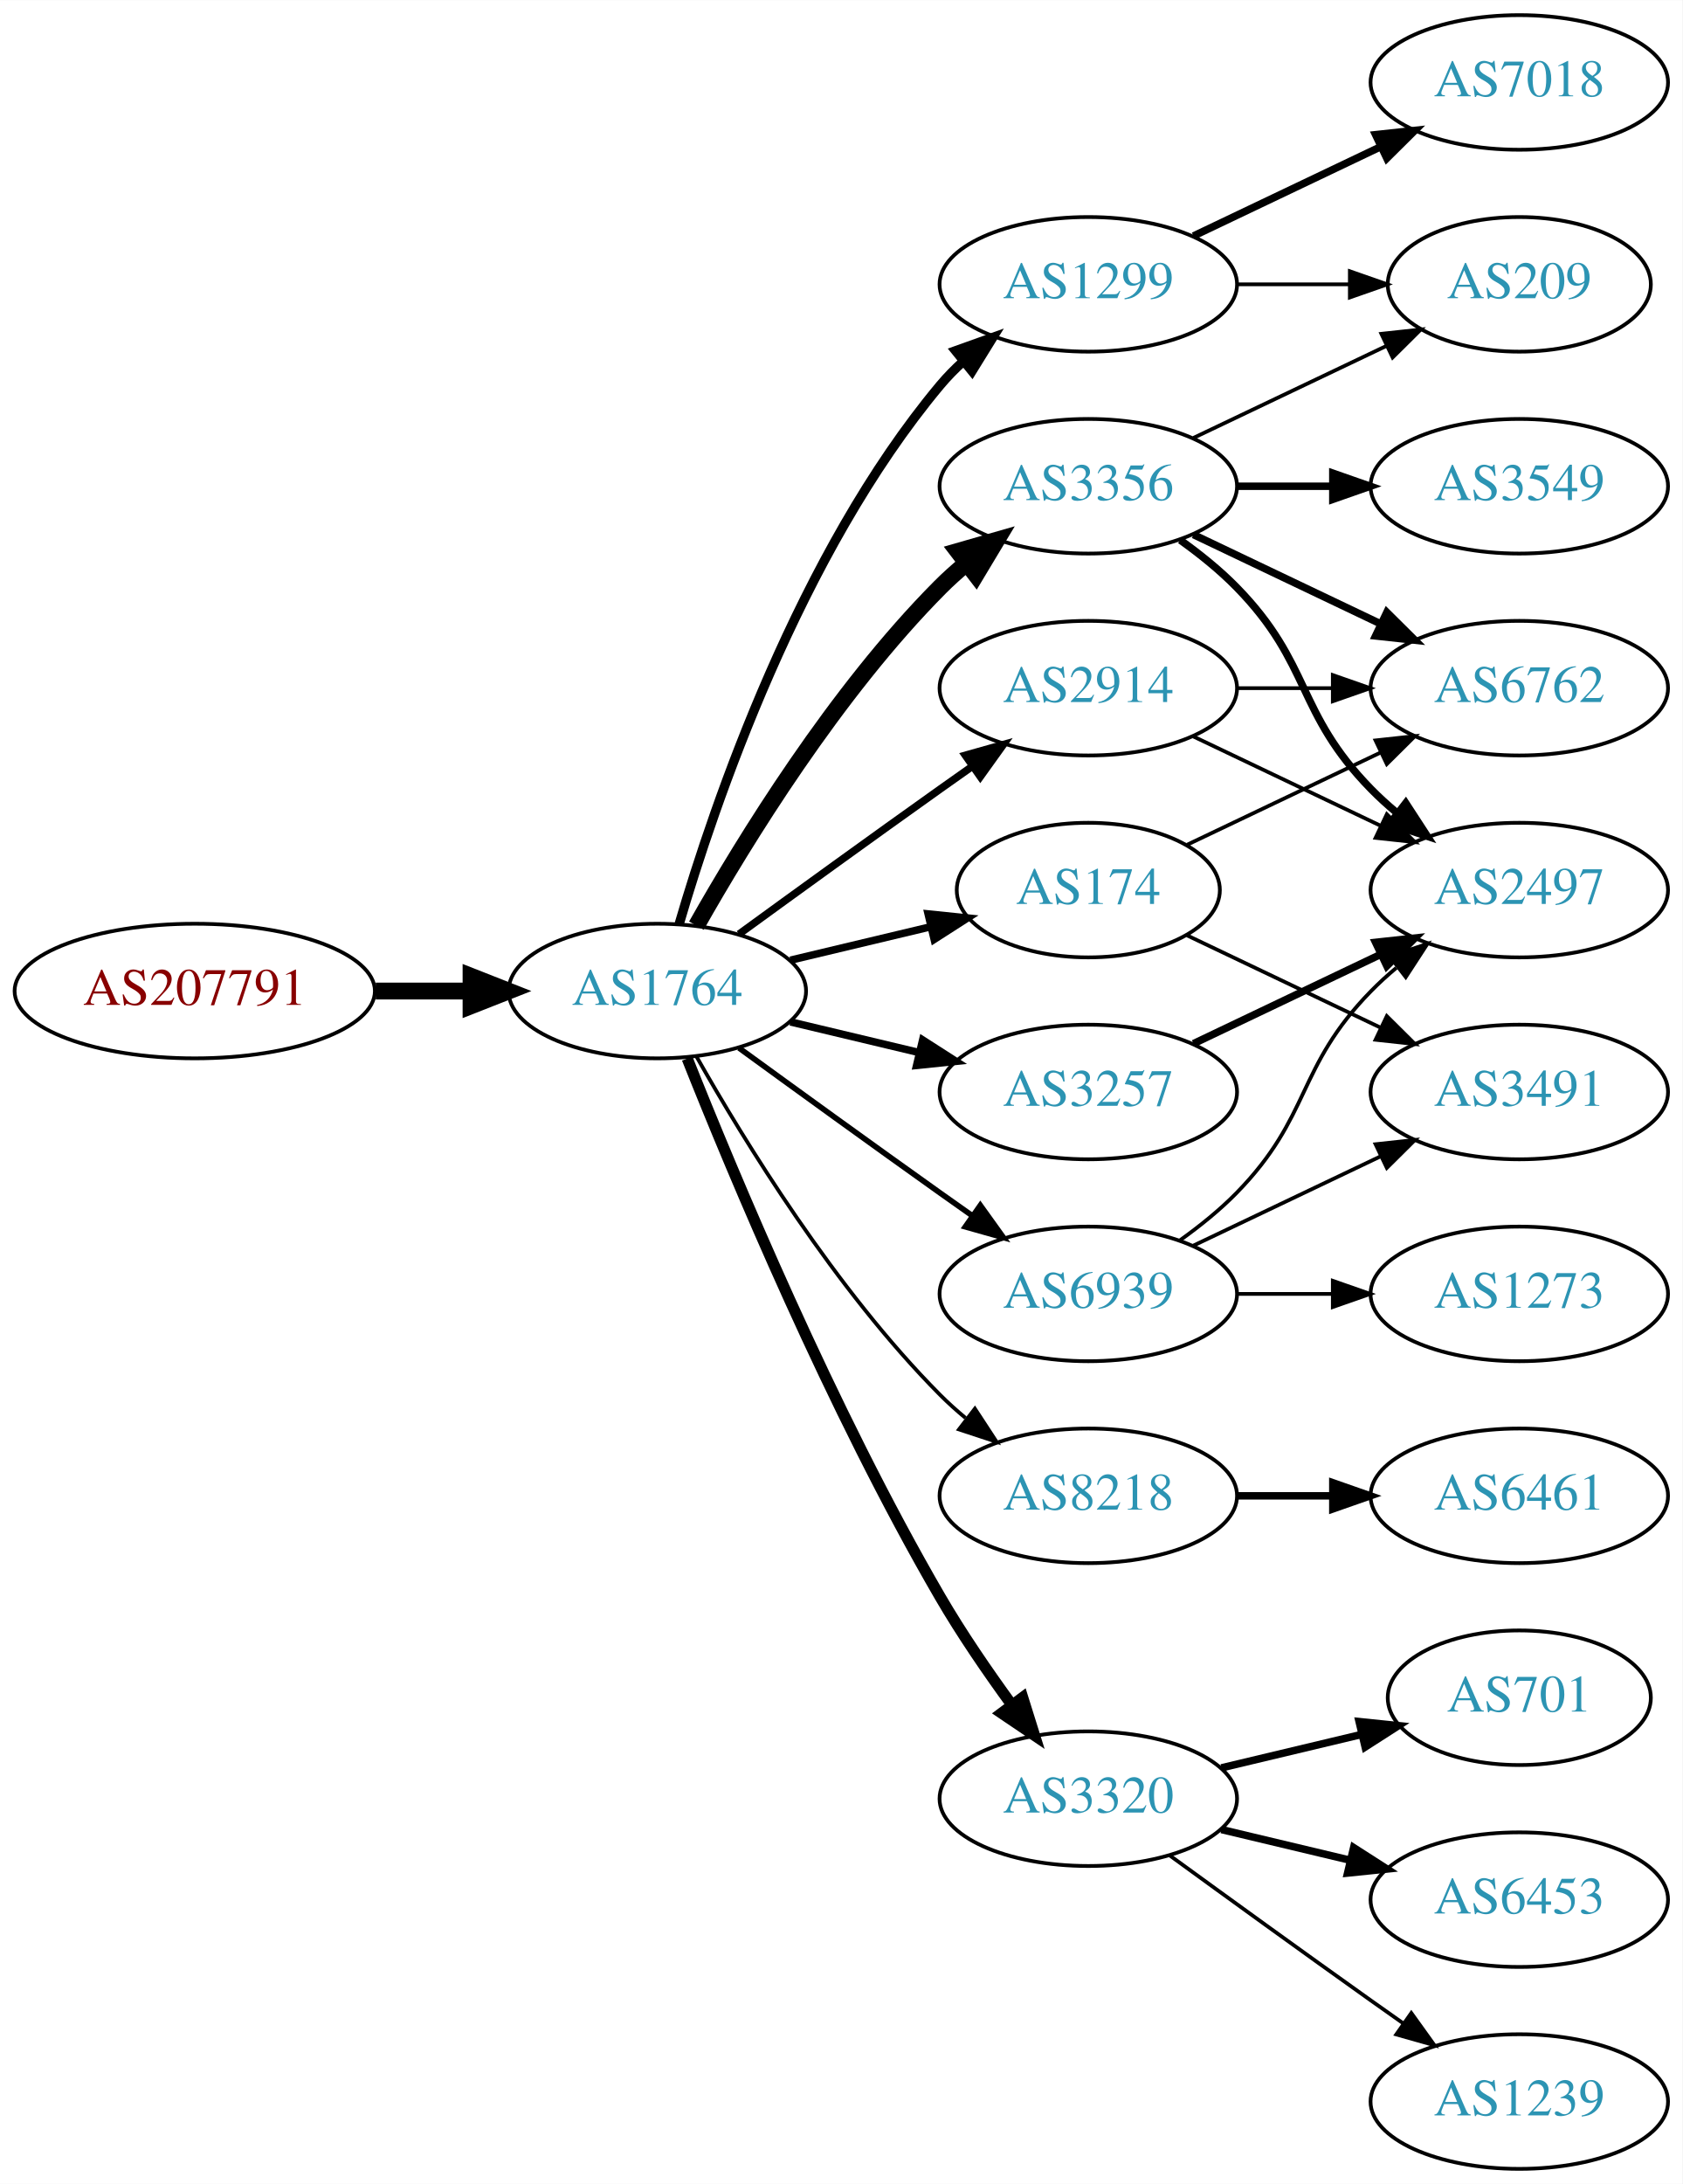
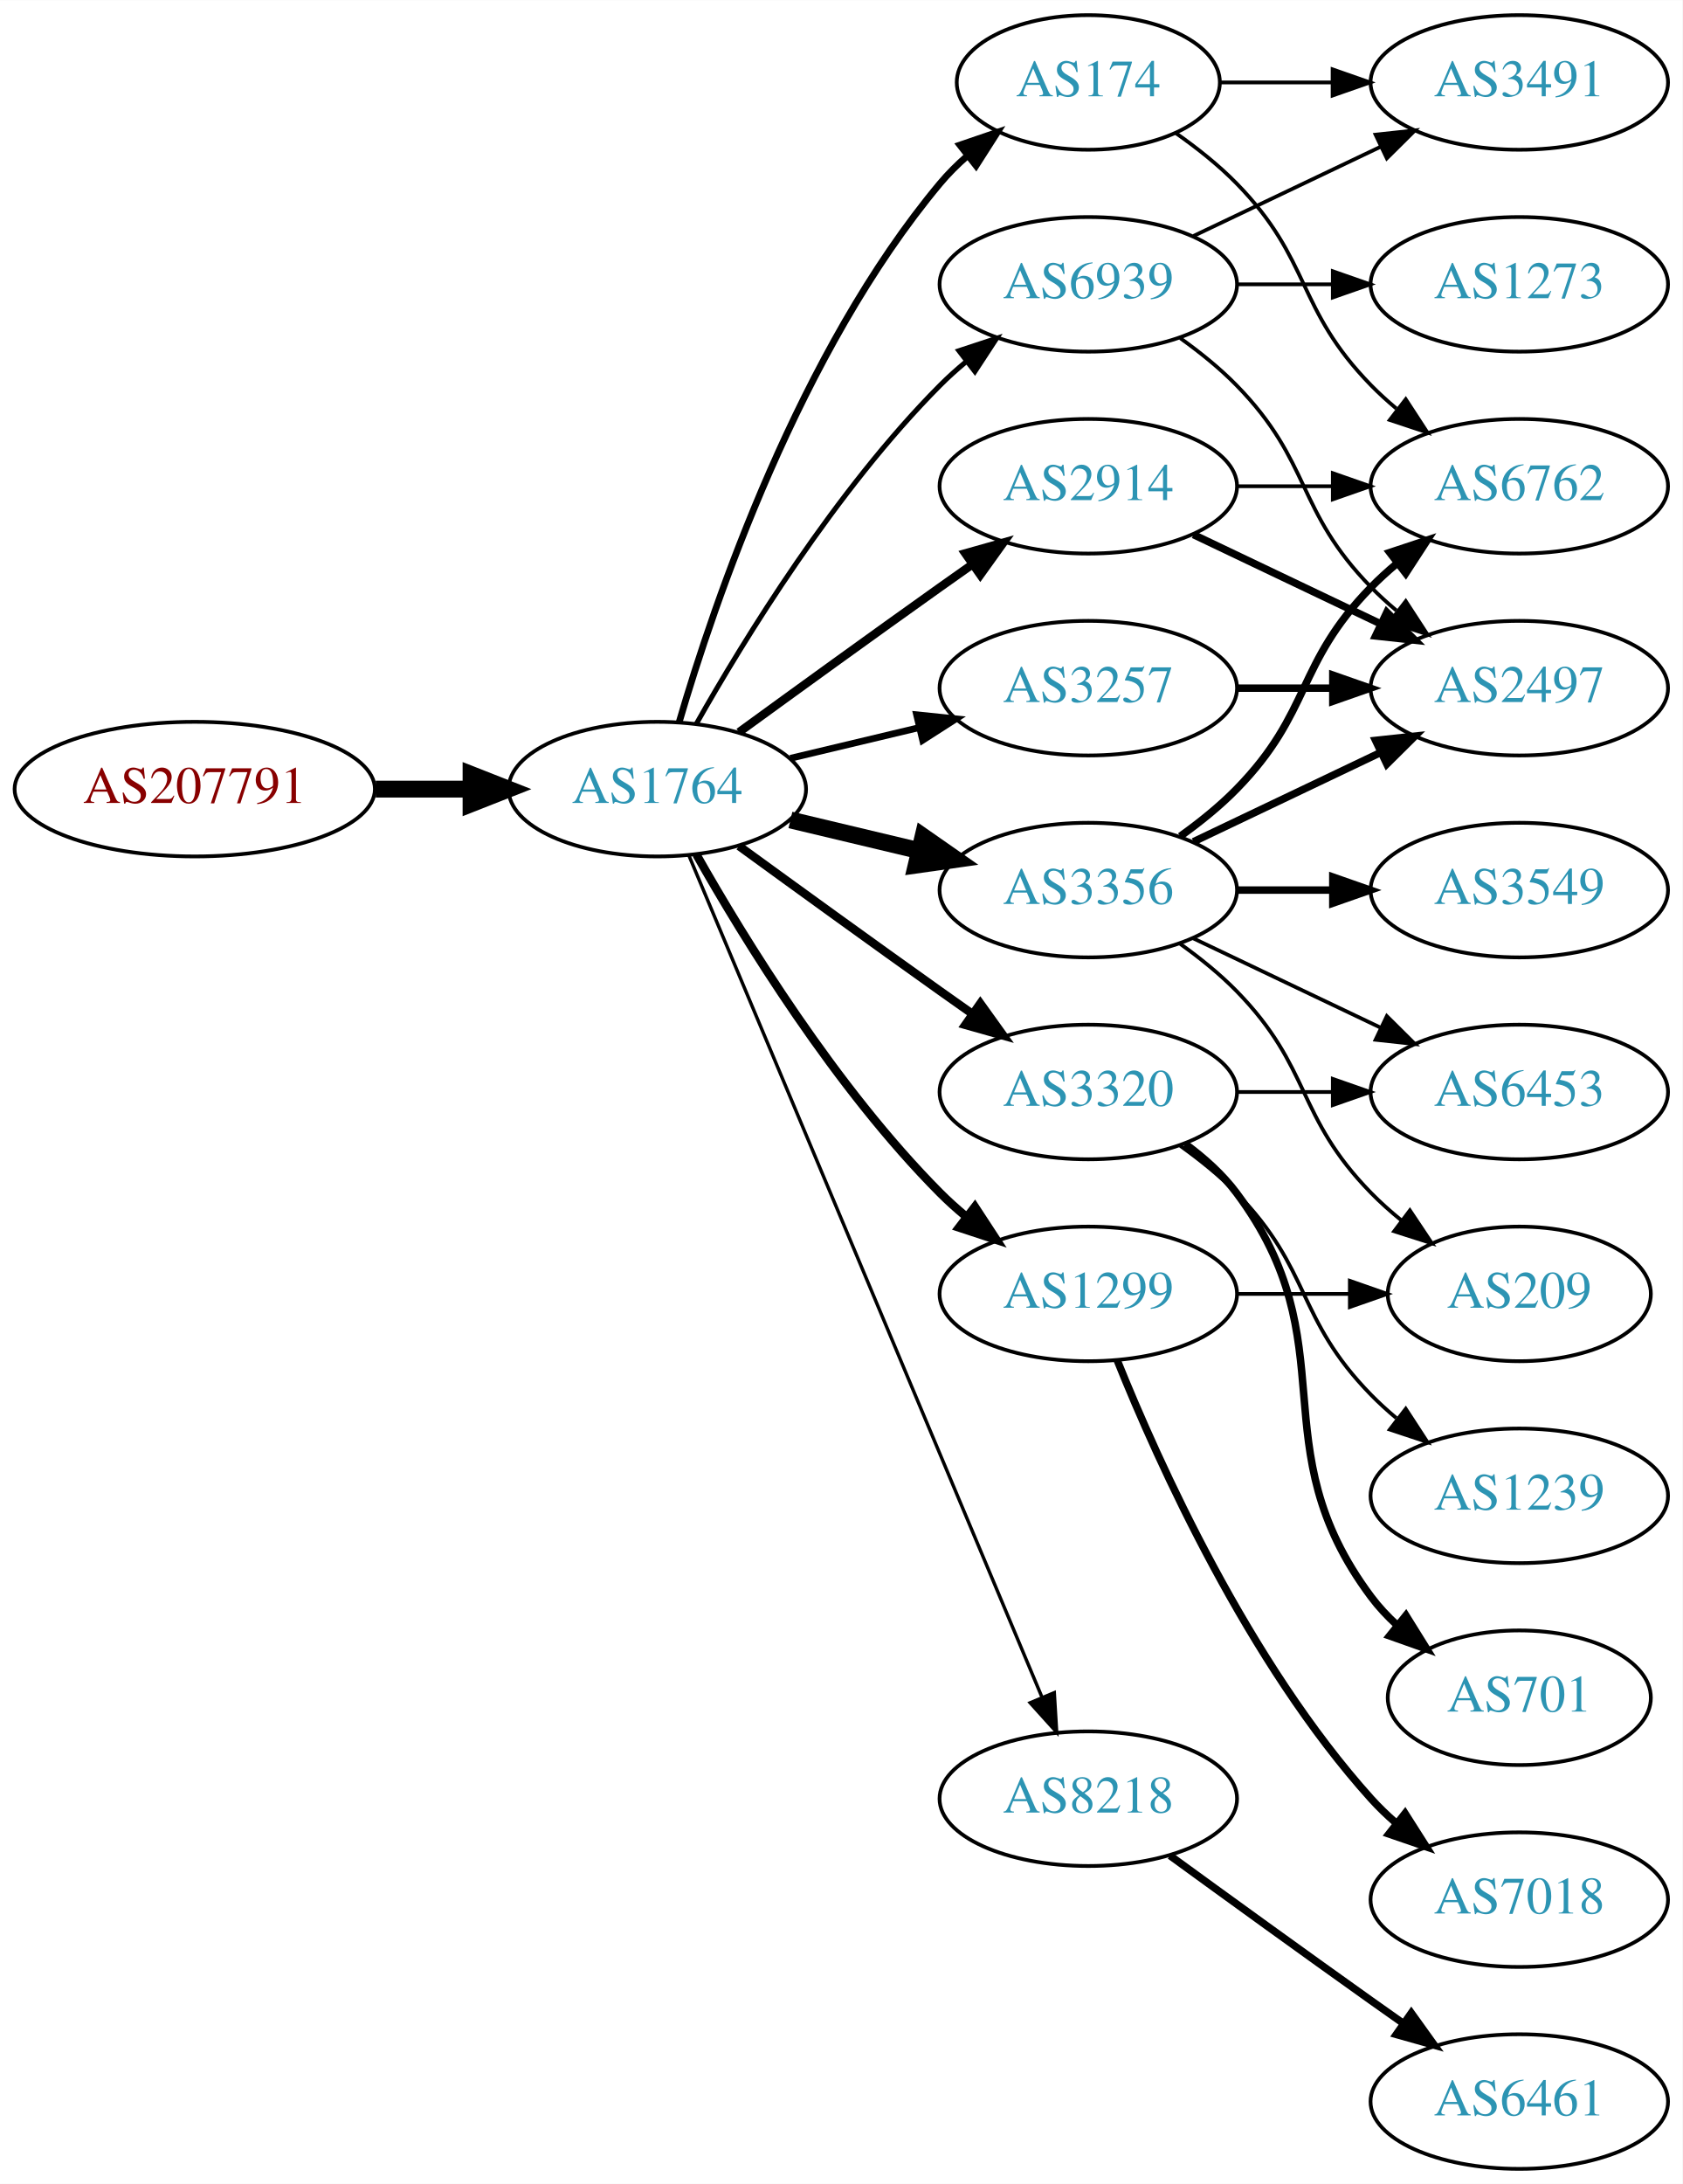
<svg xmlns="http://www.w3.org/2000/svg" xmlns:xlink="http://www.w3.org/1999/xlink" width="450pt" height="584pt" viewBox="0.00 0.00 450.07 584.00">
  <g id="graph0" class="graph" transform="scale(1 1) rotate(0) translate(4 580)">
    <polygon fill="white" stroke="none" points="-4,4 -4,-580 446.07,-580 446.07,4 -4,4" />
    <g id="node1" class="node">
      <g id="a_node1">
        <a xlink:href="/asn/207791" xlink:title="AS207791 ~ NTB SOLUTIONS GmbH [AT]">
-           <ellipse fill="#ffffff" stroke="black" cx="48.096" cy="-315" rx="48.192" ry="18" />
-           <text text-anchor="middle" x="48.096" y="-311.3" font-family="Times,serif" font-size="14.00" fill="#880000">AS207791</text>
+           <ellipse fill="#ffffff" stroke="black" cx="48.096" cy="-369" rx="48.192" ry="18" />
+           <text text-anchor="middle" x="48.096" y="-365.3" font-family="Times,serif" font-size="14.00" fill="#880000">AS207791</text>
        </a>
      </g>
    </g>
    <g id="node2" class="node">
      <g id="a_node2">
        <a xlink:href="/asn/1764" xlink:title="AS1764 ~ NEXTLAYER-AS [AT]">
-           <ellipse fill="#ffffff" stroke="black" cx="171.838" cy="-315" rx="39.794" ry="18" />
-           <text text-anchor="middle" x="171.838" y="-311.3" font-family="Times,serif" font-size="14.00" fill="#2c94b3">AS1764</text>
+           <ellipse fill="#ffffff" stroke="black" cx="171.838" cy="-369" rx="39.794" ry="18" />
+           <text text-anchor="middle" x="171.838" y="-365.3" font-family="Times,serif" font-size="14.00" fill="#2c94b3">AS1764</text>
        </a>
      </g>
    </g>
    <g id="edge1" class="edge">
-       <path fill="none" stroke="black" stroke-width="4.5" d="M96.513,-315C104.867,-315 113.577,-315 121.969,-315" />
-       <polygon fill="black" stroke="black" stroke-width="4.5" points="122.004,-318.938 132.004,-315 122.004,-311.063 122.004,-318.938" />
+       <path fill="none" stroke="black" stroke-width="4.5" d="M96.513,-369C104.867,-369 113.577,-369 121.969,-369" />
+       <polygon fill="black" stroke="black" stroke-width="4.5" points="122.004,-372.938 132.004,-369 122.004,-365.063 122.004,-372.938" />
    </g>
    <g id="node3" class="node">
      <g id="a_node3">
-         <a xlink:href="/asn/2914" xlink:title="AS2914 ~ NTT America, Inc. [US]">
+         <a xlink:href="/asn/3257" xlink:title="AS3257 ~ GTT [DE]">
          <ellipse fill="#ffffff" stroke="black" cx="287.131" cy="-396" rx="39.794" ry="18" />
-           <text text-anchor="middle" x="287.131" y="-392.3" font-family="Times,serif" font-size="14.00" fill="#2c94b3">AS2914</text>
+           <text text-anchor="middle" x="287.131" y="-392.3" font-family="Times,serif" font-size="14.00" fill="#2c94b3">AS3257</text>
        </a>
      </g>
    </g>
    <g id="edge2" class="edge">
-       <path fill="none" stroke="black" stroke-width="2" d="M193.686,-330.222C208.62,-341.091 229.234,-356.025 247.484,-369 250.305,-371.005 253.248,-373.085 256.196,-375.159" />
-       <polygon fill="black" stroke="black" stroke-width="2" points="254.223,-378.05 264.421,-380.926 258.242,-372.319 254.223,-378.05" />
+       <path fill="none" stroke="black" stroke-width="1.8" d="M207.445,-377.248C218.316,-379.838 230.471,-382.735 241.913,-385.462" />
+       <polygon fill="black" stroke="black" stroke-width="1.8" points="241.197,-388.889 251.736,-387.803 242.819,-382.08 241.197,-388.889" />
    </g>
    <g id="node4" class="node">
      <g id="a_node4">
-         <a xlink:href="/asn/8218" xlink:title="AS8218 ~ legacy Neotelecoms [FR]">
-           <ellipse fill="#ffffff" stroke="black" cx="287.131" cy="-180" rx="39.794" ry="18" />
-           <text text-anchor="middle" x="287.131" y="-176.3" font-family="Times,serif" font-size="14.00" fill="#2c94b3">AS8218</text>
+         <a xlink:href="/asn/2914" xlink:title="AS2914 ~ NTT America, Inc. [US]">
+           <ellipse fill="#ffffff" stroke="black" cx="287.131" cy="-450" rx="39.794" ry="18" />
+           <text text-anchor="middle" x="287.131" y="-446.3" font-family="Times,serif" font-size="14.00" fill="#2c94b3">AS2914</text>
        </a>
      </g>
    </g>
    <g id="edge3" class="edge">
-       <path fill="none" stroke="black" d="M182.298,-297.51C195.08,-274.904 219.512,-235.114 247.484,-207 249.595,-204.879 251.891,-202.812 254.277,-200.829" />
-       <polygon fill="black" stroke="black" points="256.792,-203.31 262.592,-194.444 252.529,-197.758 256.792,-203.31" />
+       <path fill="none" stroke="black" stroke-width="2.25" d="M193.686,-384.222C208.62,-395.091 229.234,-410.025 247.484,-423 250.305,-425.005 253.248,-427.085 256.196,-429.159" />
+       <polygon fill="black" stroke="black" stroke-width="2.25" points="254.223,-432.05 264.421,-434.926 258.242,-426.319 254.223,-432.05" />
    </g>
    <g id="node5" class="node">
      <g id="a_node5">
-         <a xlink:href="/asn/1299" xlink:title="AS1299 ~ Telia Carrier [EU]">
-           <ellipse fill="#ffffff" stroke="black" cx="287.131" cy="-504" rx="39.794" ry="18" />
-           <text text-anchor="middle" x="287.131" y="-500.3" font-family="Times,serif" font-size="14.00" fill="#2c94b3">AS1299</text>
+         <a xlink:href="/asn/8218" xlink:title="AS8218 ~ legacy Neotelecoms [FR]">
+           <ellipse fill="#ffffff" stroke="black" cx="287.131" cy="-99" rx="39.794" ry="18" />
+           <text text-anchor="middle" x="287.131" y="-95.3" font-family="Times,serif" font-size="14.00" fill="#2c94b3">AS8218</text>
        </a>
      </g>
    </g>
    <g id="edge4" class="edge">
-       <path fill="none" stroke="black" stroke-width="2.5" d="M177.712,-333.002C187.026,-364.844 209.843,-431.981 247.484,-477 249.355,-479.237 251.453,-481.374 253.679,-483.396" />
-       <polygon fill="black" stroke="black" stroke-width="2.5" points="251.623,-486.234 261.598,-489.804 256.026,-480.793 251.623,-486.234" />
+       <path fill="none" stroke="black" stroke-width="0.9" d="M180.271,-351.285C199.597,-305.229 251.52,-181.486 274.692,-126.261" />
+       <polygon fill="black" stroke="black" stroke-width="0.9" points="278.028,-127.356 278.67,-116.781 271.573,-124.648 278.028,-127.356" />
    </g>
    <g id="node6" class="node">
      <g id="a_node6">
-         <a xlink:href="/asn/3320" xlink:title="AS3320 ~ DTAG [DE]">
-           <ellipse fill="#ffffff" stroke="black" cx="287.131" cy="-99" rx="39.794" ry="18" />
-           <text text-anchor="middle" x="287.131" y="-95.3" font-family="Times,serif" font-size="14.00" fill="#2c94b3">AS3320</text>
+         <a xlink:href="/asn/3356" xlink:title="AS3356 ~ Level 3 Parent, LLC [US]">
+           <ellipse fill="#ffffff" stroke="black" cx="287.131" cy="-342" rx="39.794" ry="18" />
+           <text text-anchor="middle" x="287.131" y="-338.3" font-family="Times,serif" font-size="14.00" fill="#2c94b3">AS3356</text>
        </a>
      </g>
    </g>
    <g id="edge5" class="edge">
-       <path fill="none" stroke="black" stroke-width="3" d="M179.841,-296.949C191.968,-266.43 218.386,-203.067 247.484,-153 253.191,-143.181 260.229,-132.922 266.728,-124.016" />
-       <polygon fill="black" stroke="black" stroke-width="3" points="269.569,-126.062 272.734,-115.95 263.954,-121.881 269.569,-126.062" />
+       <path fill="none" stroke="black" stroke-width="4.5" d="M207.445,-360.752C218.316,-358.162 230.471,-355.265 241.913,-352.538" />
+       <polygon fill="black" stroke="black" stroke-width="4.5" points="242.921,-356.346 251.736,-350.197 241.095,-348.685 242.921,-356.346" />
    </g>
    <g id="node7" class="node">
      <g id="a_node7">
-         <a xlink:href="/asn/3356" xlink:title="AS3356 ~ Level 3 Parent, LLC [US]">
-           <ellipse fill="#ffffff" stroke="black" cx="287.131" cy="-450" rx="39.794" ry="18" />
-           <text text-anchor="middle" x="287.131" y="-446.3" font-family="Times,serif" font-size="14.00" fill="#2c94b3">AS3356</text>
+         <a xlink:href="/asn/3320" xlink:title="AS3320 ~ DTAG [DE]">
+           <ellipse fill="#ffffff" stroke="black" cx="287.131" cy="-288" rx="39.794" ry="18" />
+           <text text-anchor="middle" x="287.131" y="-284.3" font-family="Times,serif" font-size="14.00" fill="#2c94b3">AS3320</text>
        </a>
      </g>
    </g>
    <g id="edge6" class="edge">
-       <path fill="none" stroke="black" stroke-width="4.5" d="M182.298,-332.49C195.08,-355.096 219.512,-394.886 247.484,-423 249.595,-425.121 251.891,-427.188 254.277,-429.171" />
-       <polygon fill="black" stroke="black" stroke-width="4.5" points="252.263,-432.589 262.592,-435.556 257.059,-426.343 252.263,-432.589" />
+       <path fill="none" stroke="black" stroke-width="2.25" d="M193.686,-353.778C208.62,-342.909 229.234,-327.975 247.484,-315 250.305,-312.995 253.248,-310.915 256.196,-308.841" />
+       <polygon fill="black" stroke="black" stroke-width="2.25" points="258.242,-311.681 264.421,-303.074 254.223,-305.95 258.242,-311.681" />
    </g>
    <g id="node8" class="node">
      <g id="a_node8">
-         <a xlink:href="/asn/3257" xlink:title="AS3257 ~ GTT [DE]">
-           <ellipse fill="#ffffff" stroke="black" cx="287.131" cy="-288" rx="39.794" ry="18" />
-           <text text-anchor="middle" x="287.131" y="-284.3" font-family="Times,serif" font-size="14.00" fill="#2c94b3">AS3257</text>
+         <a xlink:href="/asn/174" xlink:title="AS174 ~ Cogent Communications [US]">
+           <ellipse fill="#ffffff" stroke="black" cx="287.131" cy="-558" rx="35.194" ry="18" />
+           <text text-anchor="middle" x="287.131" y="-554.3" font-family="Times,serif" font-size="14.00" fill="#2c94b3">AS174</text>
        </a>
      </g>
    </g>
    <g id="edge7" class="edge">
-       <path fill="none" stroke="black" stroke-width="2" d="M207.445,-306.752C218.316,-304.162 230.471,-301.265 241.913,-298.538" />
-       <polygon fill="black" stroke="black" stroke-width="2" points="242.819,-301.92 251.736,-296.197 241.197,-295.111 242.819,-301.92" />
+       <path fill="none" stroke="black" stroke-width="1.8" d="M177.712,-387.002C187.026,-418.844 209.843,-485.981 247.484,-531 249.637,-533.574 252.091,-536.017 254.696,-538.303" />
+       <polygon fill="black" stroke="black" stroke-width="1.8" points="252.779,-541.249 262.806,-544.672 257.103,-535.743 252.779,-541.249" />
    </g>
    <g id="node9" class="node">
      <g id="a_node9">
-         <a xlink:href="/asn/174" xlink:title="AS174 ~ Cogent Communications [US]">
-           <ellipse fill="#ffffff" stroke="black" cx="287.131" cy="-342" rx="35.194" ry="18" />
-           <text text-anchor="middle" x="287.131" y="-338.3" font-family="Times,serif" font-size="14.00" fill="#2c94b3">AS174</text>
+         <a xlink:href="/asn/1299" xlink:title="AS1299 ~ Telia Carrier [EU]">
+           <ellipse fill="#ffffff" stroke="black" cx="287.131" cy="-234" rx="39.794" ry="18" />
+           <text text-anchor="middle" x="287.131" y="-230.3" font-family="Times,serif" font-size="14.00" fill="#2c94b3">AS1299</text>
        </a>
      </g>
    </g>
    <g id="edge8" class="edge">
-       <path fill="none" stroke="black" stroke-width="2" d="M207.445,-323.248C219.24,-326.058 232.544,-329.229 244.812,-332.153" />
-       <polygon fill="black" stroke="black" stroke-width="2" points="244.278,-335.624 254.817,-334.537 245.901,-328.814 244.278,-335.624" />
+       <path fill="none" stroke="black" stroke-width="2.25" d="M182.298,-351.51C195.08,-328.904 219.512,-289.114 247.484,-261 249.595,-258.879 251.891,-256.812 254.277,-254.829" />
+       <polygon fill="black" stroke="black" stroke-width="2.25" points="256.792,-257.31 262.592,-248.444 252.529,-251.758 256.792,-257.31" />
    </g>
    <g id="node10" class="node">
      <g id="a_node10">
        <a xlink:href="/asn/6939" xlink:title="AS6939 ~ Hurricane Electric LLC [US]">
-           <ellipse fill="#ffffff" stroke="black" cx="287.131" cy="-234" rx="39.794" ry="18" />
-           <text text-anchor="middle" x="287.131" y="-230.3" font-family="Times,serif" font-size="14.00" fill="#2c94b3">AS6939</text>
+           <ellipse fill="#ffffff" stroke="black" cx="287.131" cy="-504" rx="39.794" ry="18" />
+           <text text-anchor="middle" x="287.131" y="-500.3" font-family="Times,serif" font-size="14.00" fill="#2c94b3">AS6939</text>
        </a>
      </g>
    </g>
    <g id="edge9" class="edge">
-       <path fill="none" stroke="black" stroke-width="1.5" d="M193.686,-299.778C208.62,-288.909 229.234,-273.975 247.484,-261 250.305,-258.995 253.248,-256.915 256.196,-254.841" />
-       <polygon fill="black" stroke="black" stroke-width="1.5" points="258.242,-257.681 264.421,-249.074 254.223,-251.95 258.242,-257.681" />
+       <path fill="none" stroke="black" stroke-width="1.35" d="M182.298,-386.49C195.08,-409.096 219.512,-448.886 247.484,-477 249.595,-479.121 251.891,-481.188 254.277,-483.171" />
+       <polygon fill="black" stroke="black" stroke-width="1.35" points="252.529,-486.242 262.592,-489.556 256.792,-480.69 252.529,-486.242" />
+     </g>
+     <g id="node12" class="node">
+       <g id="a_node12">
+         <a xlink:href="/asn/2497" xlink:title="AS2497 ~ Internet Initiative Japan Inc. [JP]">
+           <ellipse fill="#ffffff" stroke="black" cx="402.424" cy="-396" rx="39.794" ry="18" />
+           <text text-anchor="middle" x="402.424" y="-392.3" font-family="Times,serif" font-size="14.00" fill="#2c94b3">AS2497</text>
+         </a>
+       </g>
+     </g>
+     <g id="edge13" class="edge">
+       <path fill="none" stroke="black" stroke-width="2" d="M326.803,-396C335.006,-396 343.77,-396 352.302,-396" />
+       <polygon fill="black" stroke="black" stroke-width="2" points="352.541,-399.5 362.541,-396 352.541,-392.5 352.541,-399.5" />
+     </g>
+     <g id="node11" class="node">
+       <g id="a_node11">
+         <a xlink:href="/asn/6762" xlink:title="AS6762 ~ TELECOM ITALIA SPARKLE S.p.A. [IT]">
+           <ellipse fill="#ffffff" stroke="black" cx="402.424" cy="-450" rx="39.794" ry="18" />
+           <text text-anchor="middle" x="402.424" y="-446.3" font-family="Times,serif" font-size="14.00" fill="#2c94b3">AS6762</text>
+         </a>
+       </g>
+     </g>
+     <g id="edge10" class="edge">
+       <path fill="none" stroke="black" d="M326.803,-450C335.006,-450 343.77,-450 352.302,-450" />
+       <polygon fill="black" stroke="black" points="352.541,-453.5 362.541,-450 352.541,-446.5 352.541,-453.5" />
+     </g>
+     <g id="edge11" class="edge">
+       <path fill="none" stroke="black" stroke-width="2" d="M315.267,-437.066C330.261,-429.919 349.082,-420.948 365.306,-413.215" />
+       <polygon fill="black" stroke="black" stroke-width="2" points="366.988,-416.291 374.509,-408.829 363.976,-409.972 366.988,-416.291" />
+     </g>
+     <g id="node13" class="node">
+       <g id="a_node13">
+         <a xlink:href="/asn/6461" xlink:title="AS6461 ~ Zayo Bandwidth [US]">
+           <ellipse fill="#ffffff" stroke="black" cx="402.424" cy="-18" rx="39.794" ry="18" />
+           <text text-anchor="middle" x="402.424" y="-14.3" font-family="Times,serif" font-size="14.00" fill="#2c94b3">AS6461</text>
+         </a>
+       </g>
+     </g>
+     <g id="edge12" class="edge">
+       <path fill="none" stroke="black" stroke-width="2" d="M308.979,-83.778C323.913,-72.909 344.527,-57.975 362.777,-45 365.598,-42.995 368.541,-40.915 371.489,-38.841" />
+       <polygon fill="black" stroke="black" stroke-width="2" points="373.535,-41.681 379.714,-33.074 369.516,-35.95 373.535,-41.681" />
+     </g>
+     <g id="edge14" class="edge">
+       <path fill="none" stroke="black" stroke-width="2" d="M311.725,-356.389C316.981,-360.148 322.313,-364.437 326.777,-369 346.95,-389.617 342.605,-402.383 362.777,-423 364.87,-425.139 367.154,-427.218 369.53,-429.21" />
+       <polygon fill="black" stroke="black" stroke-width="2" points="367.774,-432.275 377.83,-435.611 372.049,-426.732 367.774,-432.275" />
+     </g>
+     <g id="edge15" class="edge">
+       <path fill="none" stroke="black" stroke-width="2" d="M315.267,-354.934C330.261,-362.081 349.082,-371.052 365.306,-378.785" />
+       <polygon fill="black" stroke="black" stroke-width="2" points="363.976,-382.028 374.509,-383.171 366.988,-375.709 363.976,-382.028" />
+     </g>
+     <g id="node14" class="node">
+       <g id="a_node14">
+         <a xlink:href="/asn/6453" xlink:title="AS6453 ~ TATA COMMUNICATIONS (AMERICA) INC [US]">
+           <ellipse fill="#ffffff" stroke="black" cx="402.424" cy="-288" rx="39.794" ry="18" />
+           <text text-anchor="middle" x="402.424" y="-284.3" font-family="Times,serif" font-size="14.00" fill="#2c94b3">AS6453</text>
+         </a>
+       </g>
+     </g>
+     <g id="edge16" class="edge">
+       <path fill="none" stroke="black" d="M315.267,-329.066C330.261,-321.919 349.082,-312.948 365.306,-305.215" />
+       <polygon fill="black" stroke="black" points="366.988,-308.291 374.509,-300.829 363.976,-301.972 366.988,-308.291" />
+     </g>
+     <g id="node15" class="node">
+       <g id="a_node15">
+         <a xlink:href="/asn/3549" xlink:title="AS3549 ~ Level 3 Parent, LLC [US]">
+           <ellipse fill="#ffffff" stroke="black" cx="402.424" cy="-342" rx="39.794" ry="18" />
+           <text text-anchor="middle" x="402.424" y="-338.3" font-family="Times,serif" font-size="14.00" fill="#2c94b3">AS3549</text>
+         </a>
+       </g>
+     </g>
+     <g id="edge17" class="edge">
+       <path fill="none" stroke="black" stroke-width="2" d="M326.803,-342C335.006,-342 343.77,-342 352.302,-342" />
+       <polygon fill="black" stroke="black" stroke-width="2" points="352.541,-345.5 362.541,-342 352.541,-338.5 352.541,-345.5" />
+     </g>
+     <g id="node16" class="node">
+       <g id="a_node16">
+         <a xlink:href="/asn/209" xlink:title="AS209 ~ CenturyLink Communications, LLC [US]">
+           <ellipse fill="#ffffff" stroke="black" cx="402.424" cy="-234" rx="35.194" ry="18" />
+           <text text-anchor="middle" x="402.424" y="-230.3" font-family="Times,serif" font-size="14.00" fill="#2c94b3">AS209</text>
+         </a>
+       </g>
+     </g>
+     <g id="edge18" class="edge">
+       <path fill="none" stroke="black" d="M311.725,-327.611C316.981,-323.852 322.313,-319.563 326.777,-315 346.95,-294.383 342.605,-281.617 362.777,-261 365.257,-258.466 368.003,-256.017 370.856,-253.696" />
+       <polygon fill="black" stroke="black" points="373.158,-256.343 379.041,-247.532 368.947,-250.752 373.158,-256.343" />
+     </g>
+     <g id="edge21" class="edge">
+       <path fill="none" stroke="black" d="M326.803,-288C335.006,-288 343.77,-288 352.302,-288" />
+       <polygon fill="black" stroke="black" points="352.541,-291.5 362.541,-288 352.541,-284.5 352.541,-291.5" />
    </g>
    <g id="node17" class="node">
      <g id="a_node17">
-         <a xlink:href="/asn/6762" xlink:title="AS6762 ~ TELECOM ITALIA SPARKLE S.p.A. [IT]">
-           <ellipse fill="#ffffff" stroke="black" cx="402.424" cy="-396" rx="39.794" ry="18" />
-           <text text-anchor="middle" x="402.424" y="-392.3" font-family="Times,serif" font-size="14.00" fill="#2c94b3">AS6762</text>
-         </a>
-       </g>
-     </g>
-     <g id="edge16" class="edge">
-       <path fill="none" stroke="black" d="M326.803,-396C335.006,-396 343.77,-396 352.302,-396" />
-       <polygon fill="black" stroke="black" points="352.541,-399.5 362.541,-396 352.541,-392.5 352.541,-399.5" />
+         <a xlink:href="/asn/1239" xlink:title="AS1239 ~ Sprint [US]">
+           <ellipse fill="#ffffff" stroke="black" cx="402.424" cy="-180" rx="39.794" ry="18" />
+           <text text-anchor="middle" x="402.424" y="-176.3" font-family="Times,serif" font-size="14.00" fill="#2c94b3">AS1239</text>
+         </a>
+       </g>
+     </g>
+     <g id="edge19" class="edge">
+       <path fill="none" stroke="black" d="M311.725,-273.611C316.981,-269.852 322.313,-265.563 326.777,-261 346.95,-240.383 342.605,-227.617 362.777,-207 364.87,-204.861 367.154,-202.782 369.53,-200.79" />
+       <polygon fill="black" stroke="black" points="372.049,-203.268 377.83,-194.389 367.774,-197.725 372.049,-203.268" />
    </g>
    <g id="node18" class="node">
      <g id="a_node18">
-         <a xlink:href="/asn/2497" xlink:title="AS2497 ~ Internet Initiative Japan Inc. [JP]">
-           <ellipse fill="#ffffff" stroke="black" cx="402.424" cy="-342" rx="39.794" ry="18" />
-           <text text-anchor="middle" x="402.424" y="-338.3" font-family="Times,serif" font-size="14.00" fill="#2c94b3">AS2497</text>
-         </a>
-       </g>
-     </g>
-     <g id="edge17" class="edge">
-       <path fill="none" stroke="black" d="M315.267,-383.066C330.261,-375.919 349.082,-366.948 365.306,-359.215" />
-       <polygon fill="black" stroke="black" points="366.988,-362.291 374.509,-354.829 363.976,-355.972 366.988,-362.291" />
-     </g>
-     <g id="node11" class="node">
-       <g id="a_node11">
-         <a xlink:href="/asn/6461" xlink:title="AS6461 ~ ZAYO-6461 [US]">
-           <ellipse fill="#ffffff" stroke="black" cx="402.424" cy="-180" rx="39.794" ry="18" />
-           <text text-anchor="middle" x="402.424" y="-176.3" font-family="Times,serif" font-size="14.00" fill="#2c94b3">AS6461</text>
-         </a>
-       </g>
-     </g>
-     <g id="edge10" class="edge">
-       <path fill="none" stroke="black" stroke-width="2" d="M326.803,-180C335.006,-180 343.77,-180 352.302,-180" />
-       <polygon fill="black" stroke="black" stroke-width="2" points="352.541,-183.5 362.541,-180 352.541,-176.5 352.541,-183.5" />
-     </g>
-     <g id="node12" class="node">
-       <g id="a_node12">
-         <a xlink:href="/asn/7018" xlink:title="AS7018 ~ AT&amp;T Services, Inc. [US]">
-           <ellipse fill="#ffffff" stroke="black" cx="402.424" cy="-558" rx="39.794" ry="18" />
-           <text text-anchor="middle" x="402.424" y="-554.3" font-family="Times,serif" font-size="14.00" fill="#2c94b3">AS7018</text>
-         </a>
-       </g>
-     </g>
-     <g id="edge11" class="edge">
-       <path fill="none" stroke="black" stroke-width="2" d="M315.267,-516.934C330.261,-524.081 349.082,-533.052 365.306,-540.785" />
-       <polygon fill="black" stroke="black" stroke-width="2" points="363.976,-544.028 374.509,-545.171 366.988,-537.709 363.976,-544.028" />
-     </g>
-     <g id="node13" class="node">
-       <g id="a_node13">
-         <a xlink:href="/asn/209" xlink:title="AS209 ~ CenturyLink Communications, LLC [US]">
-           <ellipse fill="#ffffff" stroke="black" cx="402.424" cy="-504" rx="35.194" ry="18" />
-           <text text-anchor="middle" x="402.424" y="-500.3" font-family="Times,serif" font-size="14.00" fill="#2c94b3">AS209</text>
-         </a>
-       </g>
-     </g>
-     <g id="edge12" class="edge">
-       <path fill="none" stroke="black" d="M326.803,-504C336.508,-504 346.999,-504 356.962,-504" />
-       <polygon fill="black" stroke="black" points="357.098,-507.5 367.098,-504 357.098,-500.5 357.098,-507.5" />
-     </g>
-     <g id="node14" class="node">
-       <g id="a_node14">
        <a xlink:href="/asn/701" xlink:title="AS701 ~ UUNET [US]">
          <ellipse fill="#ffffff" stroke="black" cx="402.424" cy="-126" rx="35.194" ry="18" />
          <text text-anchor="middle" x="402.424" y="-122.3" font-family="Times,serif" font-size="14.00" fill="#2c94b3">AS701</text>
        </a>
      </g>
    </g>
-     <g id="edge13" class="edge">
-       <path fill="none" stroke="black" stroke-width="2" d="M322.738,-107.248C334.533,-110.058 347.837,-113.229 360.105,-116.153" />
-       <polygon fill="black" stroke="black" stroke-width="2" points="359.571,-119.624 370.11,-118.537 361.194,-112.814 359.571,-119.624" />
-     </g>
-     <g id="node15" class="node">
-       <g id="a_node15">
-         <a xlink:href="/asn/6453" xlink:title="AS6453 ~ TATA COMMUNICATIONS (AMERICA) INC [US]">
-           <ellipse fill="#ffffff" stroke="black" cx="402.424" cy="-72" rx="39.794" ry="18" />
-           <text text-anchor="middle" x="402.424" y="-68.3" font-family="Times,serif" font-size="14.00" fill="#2c94b3">AS6453</text>
-         </a>
-       </g>
-     </g>
-     <g id="edge14" class="edge">
-       <path fill="none" stroke="black" stroke-width="2" d="M322.738,-90.752C333.609,-88.162 345.764,-85.265 357.206,-82.538" />
-       <polygon fill="black" stroke="black" stroke-width="2" points="358.112,-85.92 367.029,-80.197 356.49,-79.111 358.112,-85.92" />
-     </g>
-     <g id="node16" class="node">
-       <g id="a_node16">
-         <a xlink:href="/asn/1239" xlink:title="AS1239 ~ Sprint [US]">
-           <ellipse fill="#ffffff" stroke="black" cx="402.424" cy="-18" rx="39.794" ry="18" />
-           <text text-anchor="middle" x="402.424" y="-14.3" font-family="Times,serif" font-size="14.00" fill="#2c94b3">AS1239</text>
-         </a>
-       </g>
-     </g>
-     <g id="edge15" class="edge">
-       <path fill="none" stroke="black" d="M308.979,-83.778C323.913,-72.909 344.527,-57.975 362.777,-45 365.598,-42.995 368.541,-40.915 371.489,-38.841" />
-       <polygon fill="black" stroke="black" points="373.535,-41.681 379.714,-33.074 369.516,-35.95 373.535,-41.681" />
-     </g>
-     <g id="edge21" class="edge">
-       <path fill="none" stroke="black" d="M315.267,-462.934C330.699,-470.29 350.185,-479.577 366.72,-487.459" />
-       <polygon fill="black" stroke="black" points="365.529,-490.768 376.062,-491.911 368.54,-484.449 365.529,-490.768" />
-     </g>
-     <g id="edge18" class="edge">
-       <path fill="none" stroke="black" stroke-width="2" d="M315.267,-437.066C330.261,-429.919 349.082,-420.948 365.306,-413.215" />
-       <polygon fill="black" stroke="black" stroke-width="2" points="366.988,-416.291 374.509,-408.829 363.976,-409.972 366.988,-416.291" />
-     </g>
-     <g id="edge19" class="edge">
-       <path fill="none" stroke="black" stroke-width="2" d="M311.725,-435.611C316.981,-431.852 322.313,-427.563 326.777,-423 346.95,-402.383 342.605,-389.617 362.777,-369 364.87,-366.861 367.154,-364.782 369.53,-362.79" />
-       <polygon fill="black" stroke="black" stroke-width="2" points="372.049,-365.268 377.83,-356.389 367.774,-359.725 372.049,-365.268" />
+     <g id="edge20" class="edge">
+       <path fill="none" stroke="black" stroke-width="2" d="M313.062,-274.118C318.138,-270.389 323.056,-265.984 326.777,-261 357.049,-220.458 332.506,-193.542 362.777,-153 364.785,-150.311 367.141,-147.791 369.682,-145.454" />
+       <polygon fill="black" stroke="black" stroke-width="2" points="372.097,-148.004 377.698,-139.011 367.711,-142.548 372.097,-148.004" />
+     </g>
+     <g id="edge23" class="edge">
+       <path fill="none" stroke="black" d="M310.514,-544.468C316.156,-540.51 321.969,-535.914 326.777,-531 346.95,-510.383 342.605,-497.617 362.777,-477 364.87,-474.861 367.154,-472.782 369.53,-470.79" />
+       <polygon fill="black" stroke="black" points="372.049,-473.268 377.83,-464.389 367.774,-467.725 372.049,-473.268" />
    </g>
    <g id="node19" class="node">
      <g id="a_node19">
-         <a xlink:href="/asn/3549" xlink:title="AS3549 ~ Level 3 Parent, LLC [US]">
-           <ellipse fill="#ffffff" stroke="black" cx="402.424" cy="-450" rx="39.794" ry="18" />
-           <text text-anchor="middle" x="402.424" y="-446.3" font-family="Times,serif" font-size="14.00" fill="#2c94b3">AS3549</text>
-         </a>
-       </g>
-     </g>
-     <g id="edge20" class="edge">
-       <path fill="none" stroke="black" stroke-width="2" d="M326.803,-450C335.006,-450 343.77,-450 352.302,-450" />
-       <polygon fill="black" stroke="black" stroke-width="2" points="352.541,-453.5 362.541,-450 352.541,-446.5 352.541,-453.5" />
+         <a xlink:href="/asn/3491" xlink:title="AS3491 ~ PCCW Global, Inc. [US]">
+           <ellipse fill="#ffffff" stroke="black" cx="402.424" cy="-558" rx="39.794" ry="18" />
+           <text text-anchor="middle" x="402.424" y="-554.3" font-family="Times,serif" font-size="14.00" fill="#2c94b3">AS3491</text>
+         </a>
+       </g>
    </g>
    <g id="edge22" class="edge">
-       <path fill="none" stroke="black" stroke-width="2" d="M315.267,-300.934C330.261,-308.081 349.082,-317.052 365.306,-324.785" />
-       <polygon fill="black" stroke="black" stroke-width="2" points="363.976,-328.028 374.509,-329.171 366.988,-321.709 363.976,-328.028" />
-     </g>
-     <g id="edge24" class="edge">
-       <path fill="none" stroke="black" d="M313.556,-354.119C328.859,-361.413 348.582,-370.814 365.464,-378.86" />
-       <polygon fill="black" stroke="black" points="363.971,-382.026 374.504,-383.169 366.983,-375.707 363.971,-382.026" />
+       <path fill="none" stroke="black" d="M322.43,-558C331.807,-558 342.158,-558 352.192,-558" />
+       <polygon fill="black" stroke="black" points="352.481,-561.5 362.481,-558 352.481,-554.5 352.481,-561.5" />
+     </g>
+     <g id="edge25" class="edge">
+       <path fill="none" stroke="black" d="M326.803,-234C336.508,-234 346.999,-234 356.962,-234" />
+       <polygon fill="black" stroke="black" points="357.098,-237.5 367.098,-234 357.098,-230.5 357.098,-237.5" />
    </g>
    <g id="node20" class="node">
      <g id="a_node20">
-         <a xlink:href="/asn/3491" xlink:title="AS3491 ~ PCCW Global, Inc. [US]">
-           <ellipse fill="#ffffff" stroke="black" cx="402.424" cy="-288" rx="39.794" ry="18" />
-           <text text-anchor="middle" x="402.424" y="-284.3" font-family="Times,serif" font-size="14.00" fill="#2c94b3">AS3491</text>
-         </a>
-       </g>
-     </g>
-     <g id="edge23" class="edge">
-       <path fill="none" stroke="black" d="M313.556,-329.881C328.859,-322.587 348.582,-313.186 365.464,-305.14" />
-       <polygon fill="black" stroke="black" points="366.983,-308.293 374.504,-300.831 363.971,-301.974 366.983,-308.293" />
-     </g>
-     <g id="edge25" class="edge">
-       <path fill="none" stroke="black" d="M311.725,-248.389C316.981,-252.148 322.313,-256.437 326.777,-261 346.95,-281.617 342.605,-294.383 362.777,-315 364.87,-317.139 367.154,-319.218 369.53,-321.21" />
-       <polygon fill="black" stroke="black" points="367.774,-324.275 377.83,-327.611 372.049,-318.732 367.774,-324.275" />
+         <a xlink:href="/asn/7018" xlink:title="AS7018 ~ AT&amp;T Services, Inc. [US]">
+           <ellipse fill="#ffffff" stroke="black" cx="402.424" cy="-72" rx="39.794" ry="18" />
+           <text text-anchor="middle" x="402.424" y="-68.3" font-family="Times,serif" font-size="14.00" fill="#2c94b3">AS7018</text>
+         </a>
+       </g>
+     </g>
+     <g id="edge24" class="edge">
+       <path fill="none" stroke="black" stroke-width="2" d="M294.879,-216.213C305.93,-188.757 329.983,-135.422 362.777,-99 364.78,-96.776 366.999,-94.637 369.331,-92.603" />
+       <polygon fill="black" stroke="black" stroke-width="2" points="371.862,-95.065 377.55,-86.127 367.529,-89.567 371.862,-95.065" />
    </g>
    <g id="edge27" class="edge">
-       <path fill="none" stroke="black" d="M315.267,-246.934C330.261,-254.081 349.082,-263.052 365.306,-270.785" />
-       <polygon fill="black" stroke="black" points="363.976,-274.028 374.509,-275.171 366.988,-267.709 363.976,-274.028" />
+       <path fill="none" stroke="black" d="M311.725,-489.611C316.981,-485.852 322.313,-481.563 326.777,-477 346.95,-456.383 342.605,-443.617 362.777,-423 364.87,-420.861 367.154,-418.782 369.53,-416.79" />
+       <polygon fill="black" stroke="black" points="372.049,-419.268 377.83,-410.389 367.774,-413.725 372.049,-419.268" />
+     </g>
+     <g id="edge28" class="edge">
+       <path fill="none" stroke="black" d="M315.267,-516.934C330.261,-524.081 349.082,-533.052 365.306,-540.785" />
+       <polygon fill="black" stroke="black" points="363.976,-544.028 374.509,-545.171 366.988,-537.709 363.976,-544.028" />
    </g>
    <g id="node21" class="node">
      <g id="a_node21">
        <a xlink:href="/asn/1273" xlink:title="AS1273 ~ Vodafone Group PLC [EU]">
-           <ellipse fill="#ffffff" stroke="black" cx="402.424" cy="-234" rx="39.794" ry="18" />
-           <text text-anchor="middle" x="402.424" y="-230.3" font-family="Times,serif" font-size="14.00" fill="#2c94b3">AS1273</text>
+           <ellipse fill="#ffffff" stroke="black" cx="402.424" cy="-504" rx="39.794" ry="18" />
+           <text text-anchor="middle" x="402.424" y="-500.3" font-family="Times,serif" font-size="14.00" fill="#2c94b3">AS1273</text>
        </a>
      </g>
    </g>
    <g id="edge26" class="edge">
-       <path fill="none" stroke="black" d="M326.803,-234C335.006,-234 343.77,-234 352.302,-234" />
-       <polygon fill="black" stroke="black" points="352.541,-237.5 362.541,-234 352.541,-230.5 352.541,-237.5" />
+       <path fill="none" stroke="black" d="M326.803,-504C335.006,-504 343.77,-504 352.302,-504" />
+       <polygon fill="black" stroke="black" points="352.541,-507.5 362.541,-504 352.541,-500.5 352.541,-507.5" />
    </g>
  </g>
</svg>
